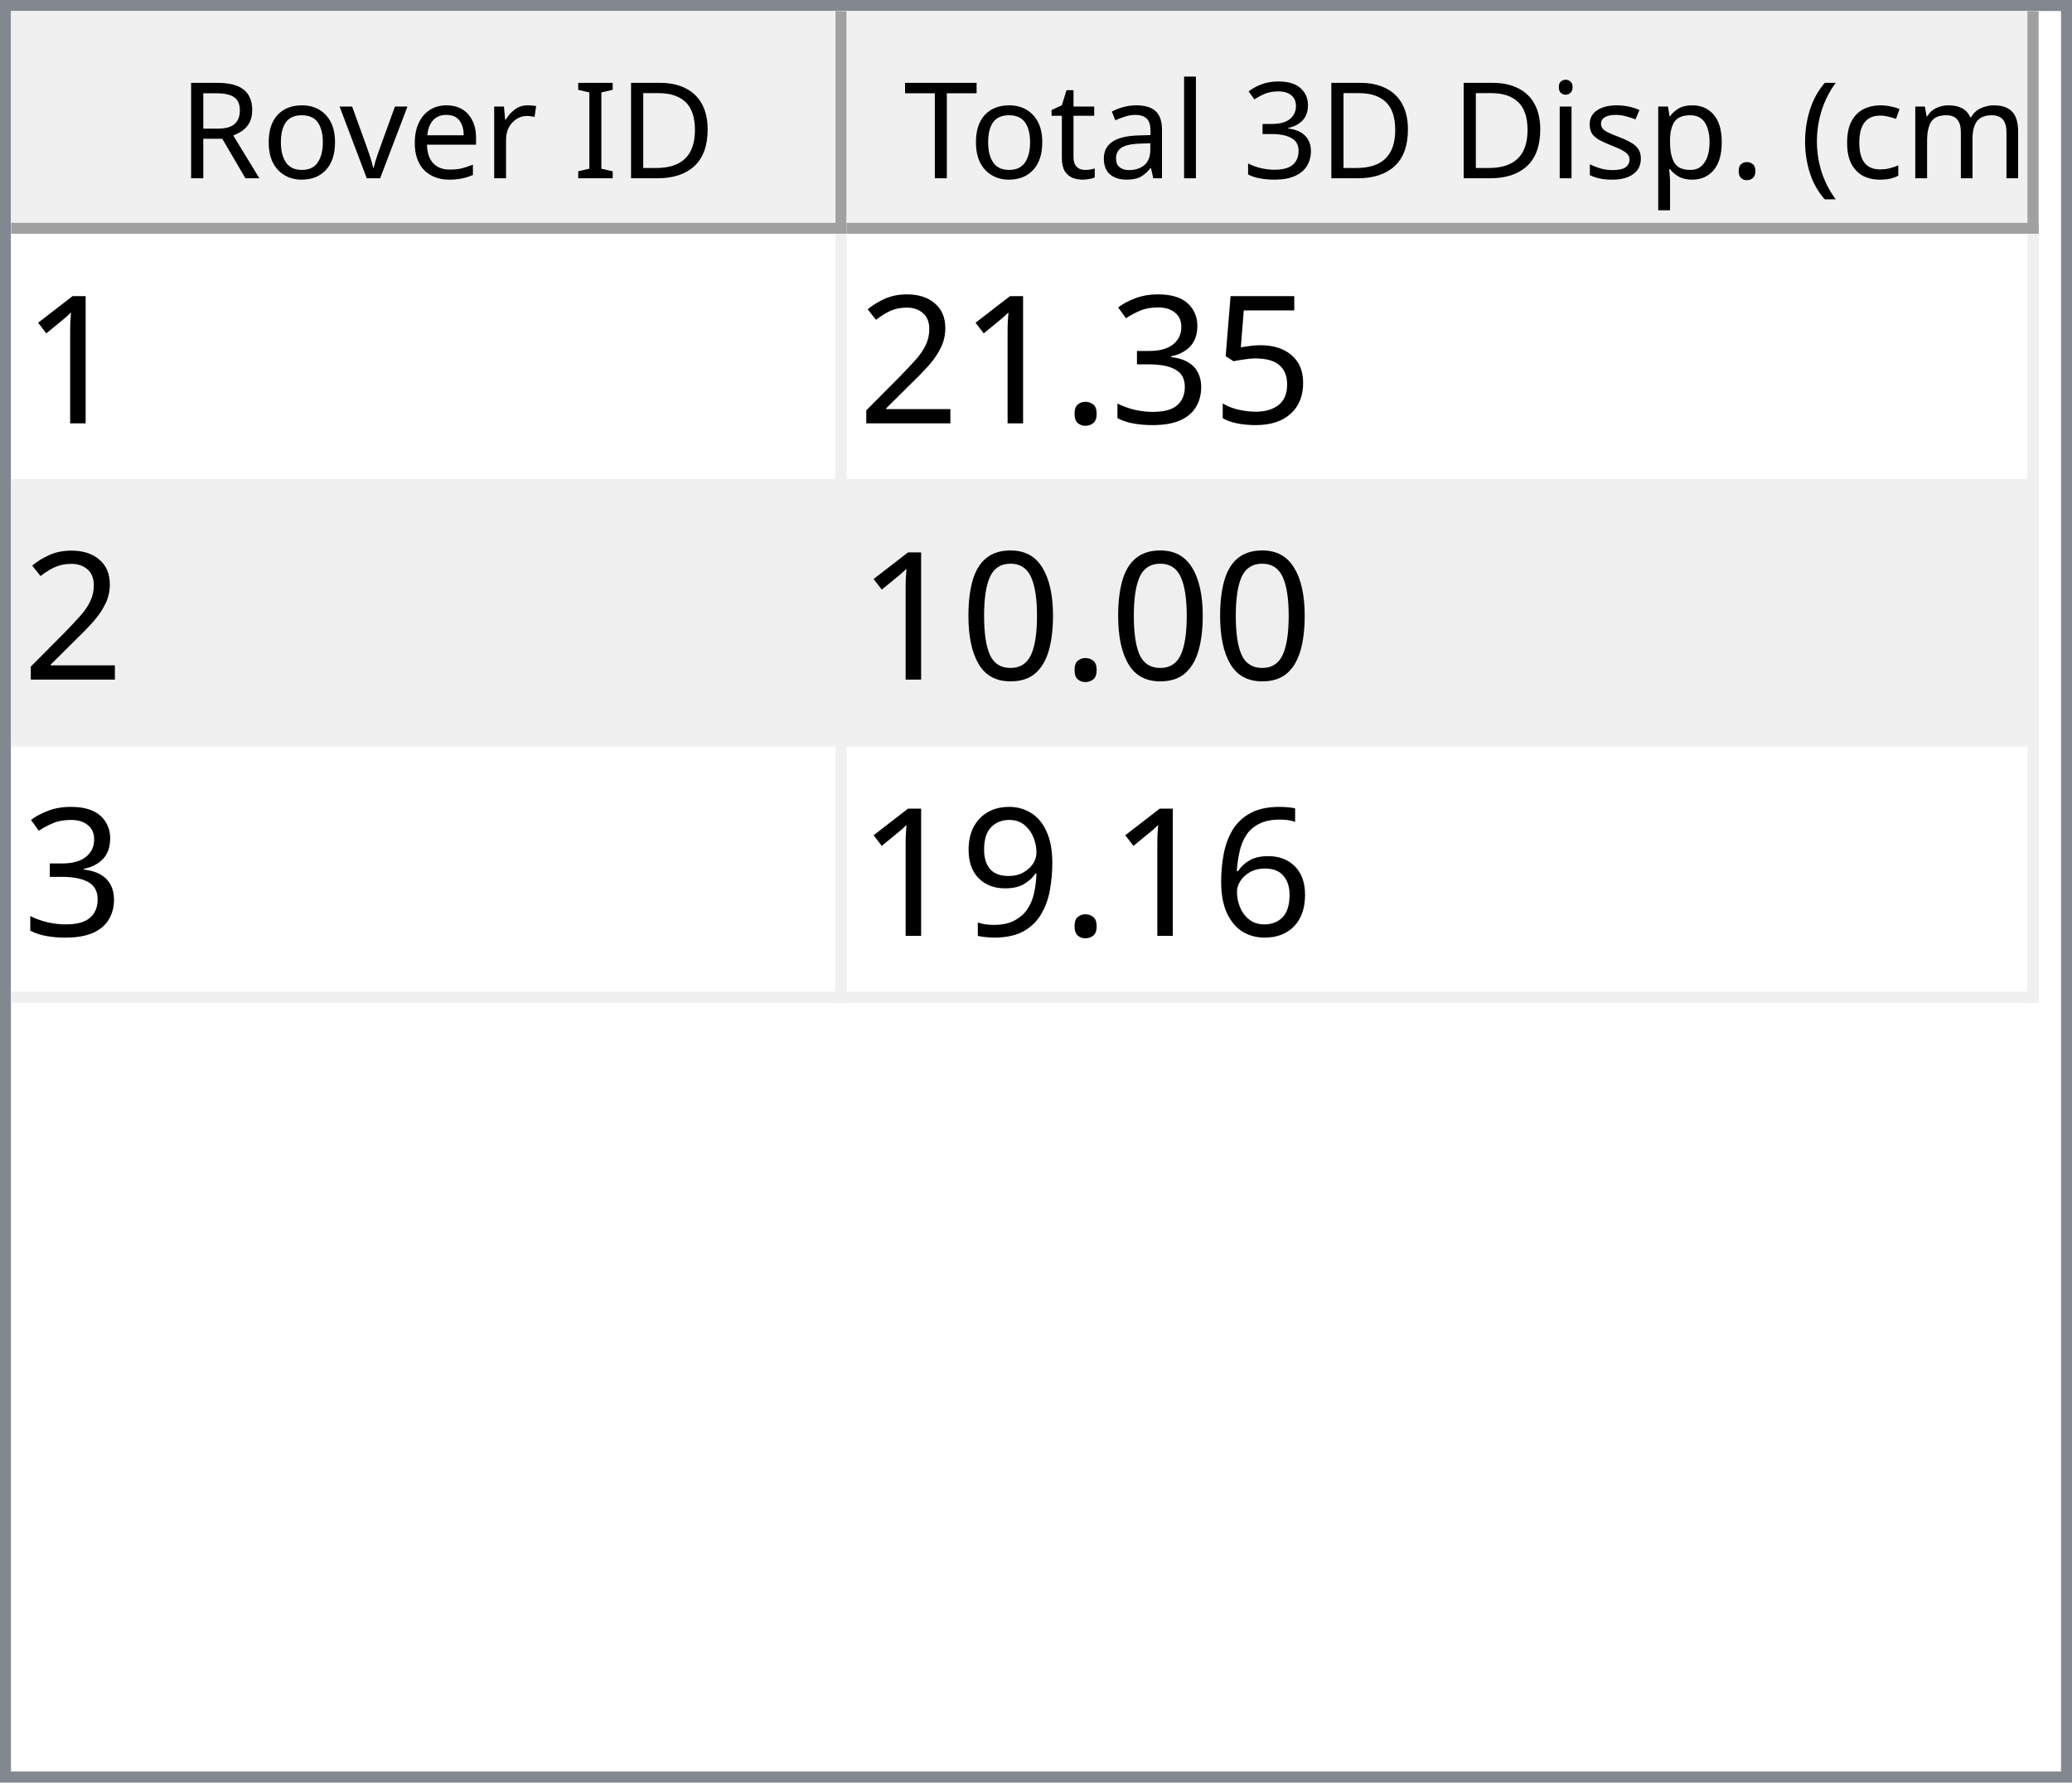
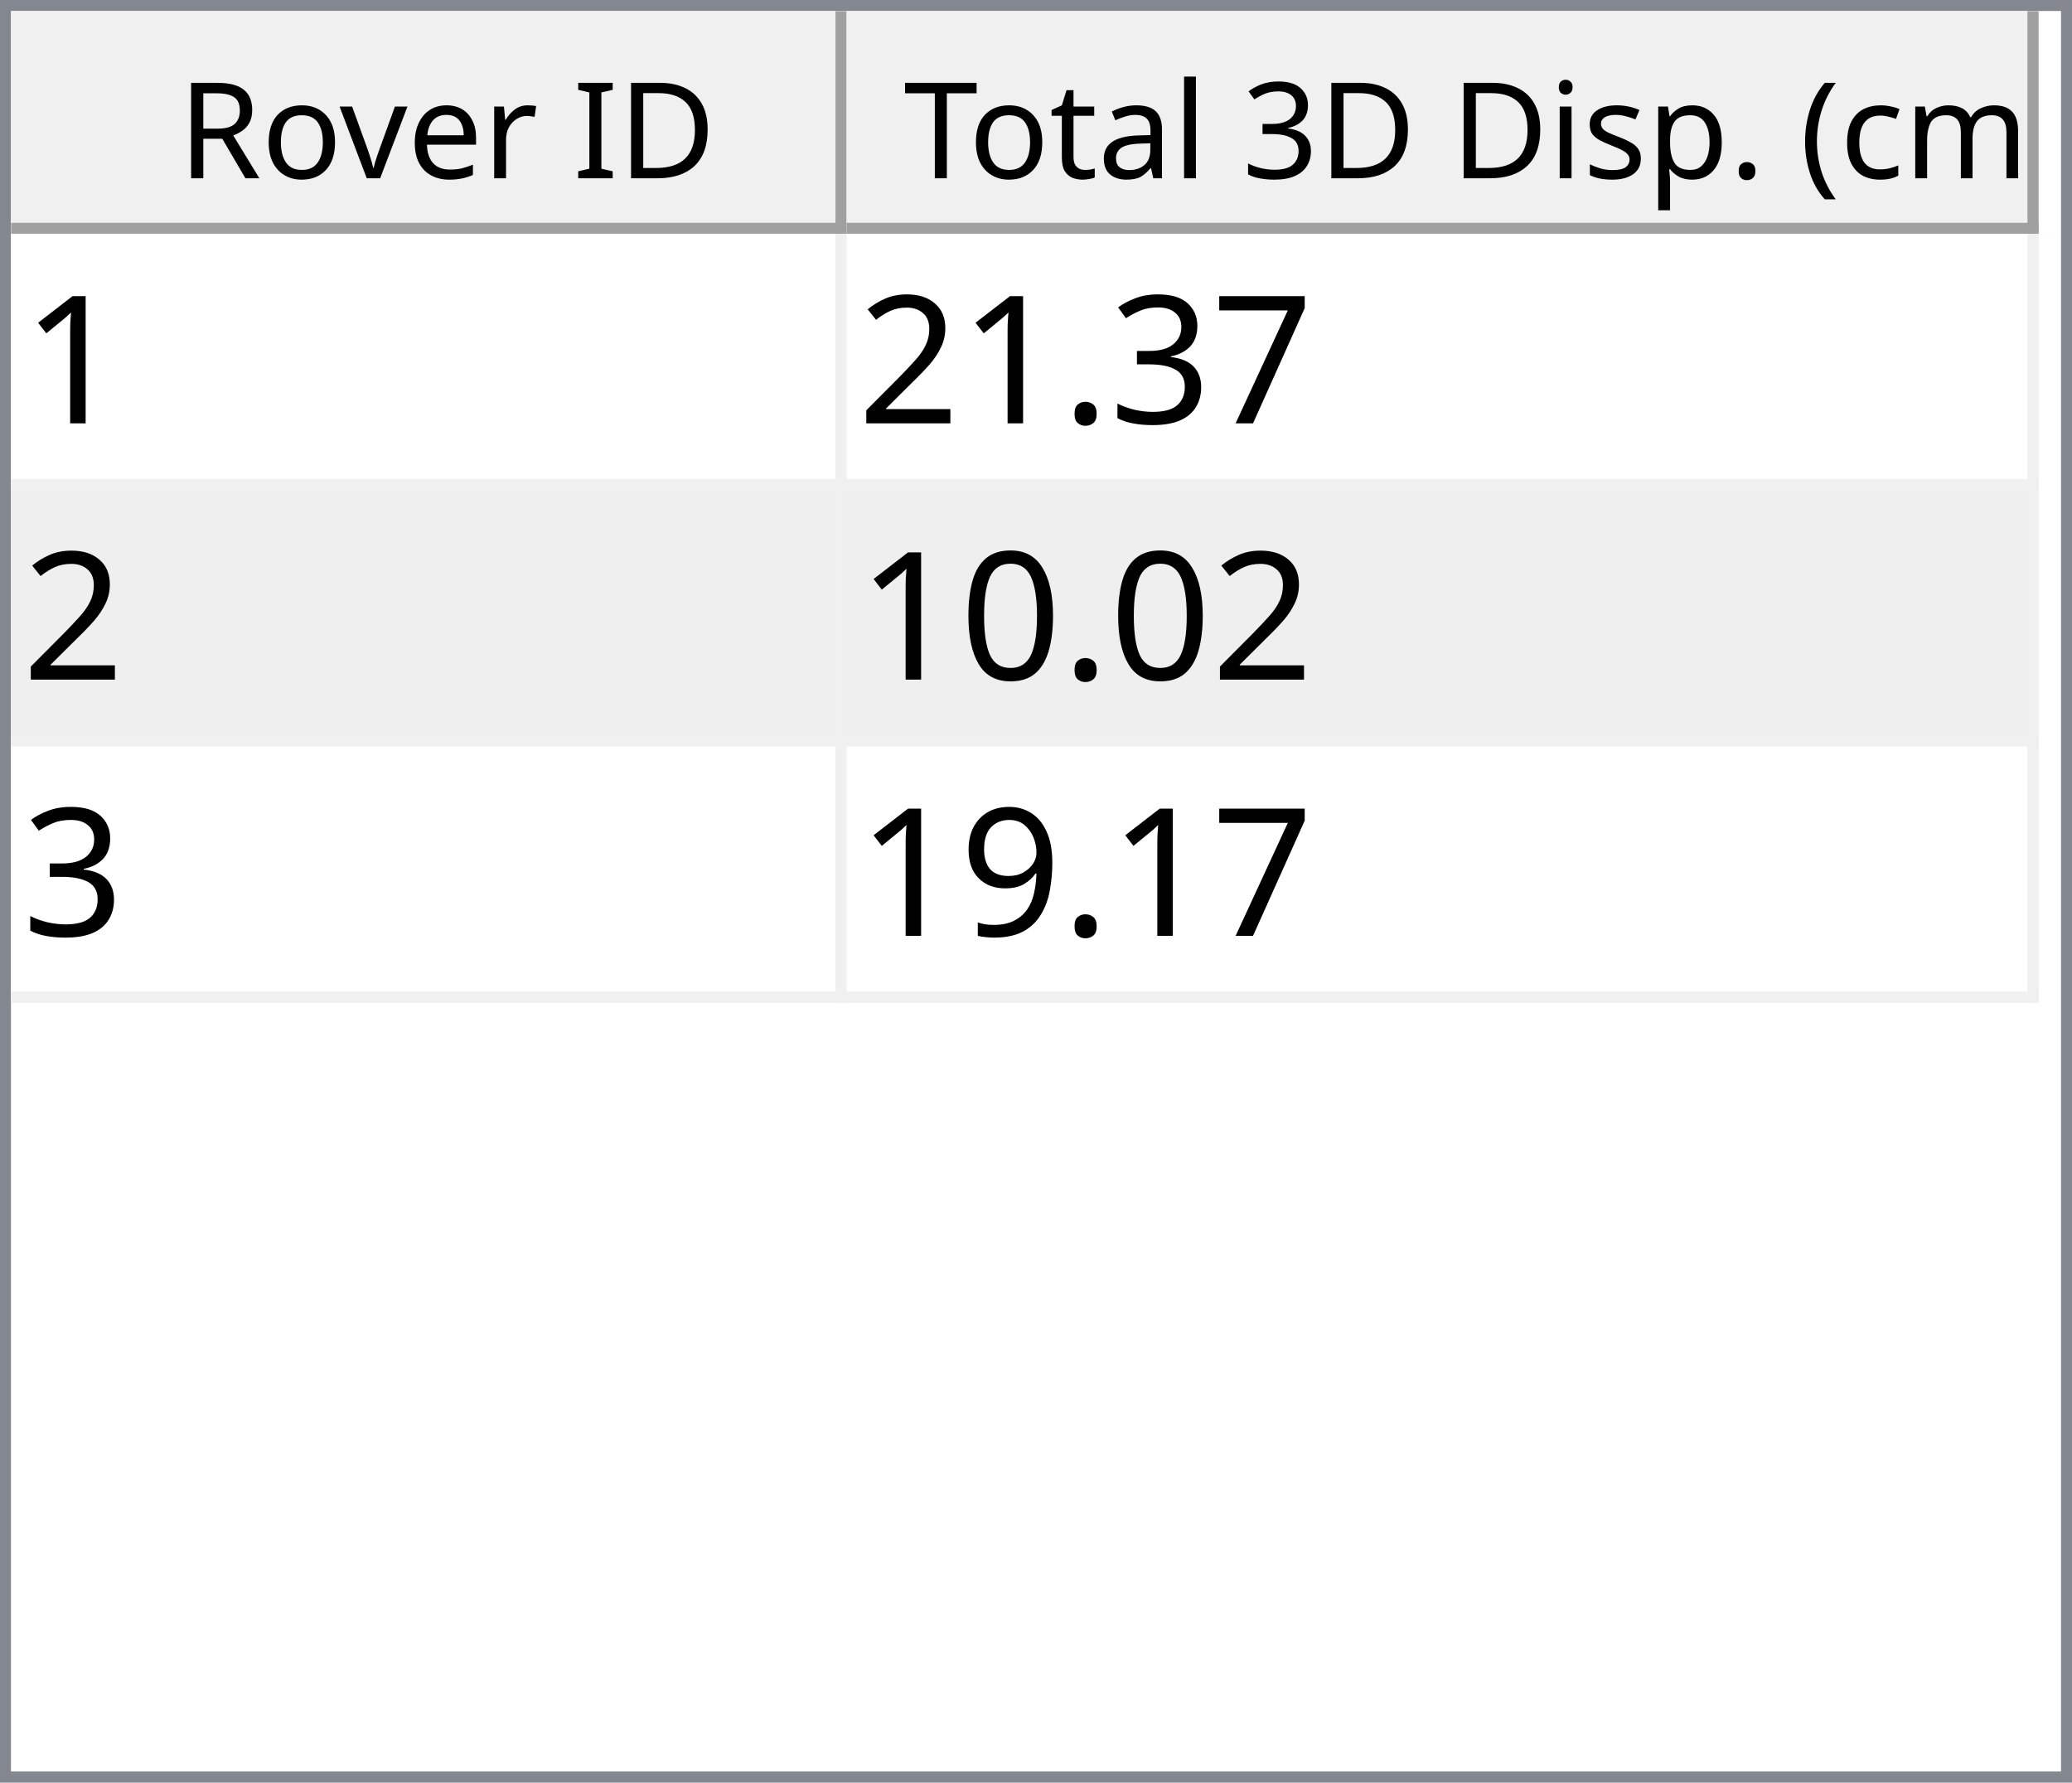
<svg xmlns="http://www.w3.org/2000/svg" style="fill-opacity:1; color-rendering:auto; color-interpolation:auto; text-rendering:auto; stroke:black; stroke-linecap:square; stroke-miterlimit:10; shape-rendering:auto; stroke-opacity:1; fill:black; stroke-dasharray:none; font-weight:normal; stroke-width:1; font-family:'Dialog'; font-style:normal; stroke-linejoin:miter; font-size:12px; stroke-dashoffset:0; image-rendering:auto;" width="186" height="160">
  <defs id="genericDefs" />
  <g>
    <defs id="defs1">
      <clipPath clipPathUnits="userSpaceOnUse" id="clipPath1">
        <path d="M0 0 L186 0 L186 160 L0 160 L0 0 Z" />
      </clipPath>
      <clipPath clipPathUnits="userSpaceOnUse" id="clipPath2">
        <path d="M0 0 L0 160 L186 160 L186 0 Z" />
      </clipPath>
      <clipPath clipPathUnits="userSpaceOnUse" id="clipPath3">
        <path d="M0 0 L0 20 L184 20 L184 0 Z" />
      </clipPath>
      <clipPath clipPathUnits="userSpaceOnUse" id="clipPath4">
        <path d="M0 0 L0 20 L75 20 L75 0 Z" />
      </clipPath>
      <clipPath clipPathUnits="userSpaceOnUse" id="clipPath5">
        <path d="M1 1 L1 19 L74 19 L74 1 Z" />
      </clipPath>
      <clipPath clipPathUnits="userSpaceOnUse" id="clipPath6">
        <path d="M0 0 L0 18 L73 18 L73 0 Z" />
      </clipPath>
      <clipPath clipPathUnits="userSpaceOnUse" id="clipPath7">
        <path d="M-0.5 -0.5 L-0.5 19.5 L74.5 19.5 L74.5 -0.5 Z" />
      </clipPath>
      <clipPath clipPathUnits="userSpaceOnUse" id="clipPath8">
        <path d="M0 0 L0 20 L107 20 L107 0 Z" />
      </clipPath>
      <clipPath clipPathUnits="userSpaceOnUse" id="clipPath9">
        <path d="M1 1 L1 19 L106 19 L106 1 Z" />
      </clipPath>
      <clipPath clipPathUnits="userSpaceOnUse" id="clipPath10">
        <path d="M0 0 L0 18 L105 18 L105 0 Z" />
      </clipPath>
      <clipPath clipPathUnits="userSpaceOnUse" id="clipPath11">
        <path d="M-0.5 -0.5 L-0.5 19.5 L106.5 19.5 L106.5 -0.5 Z" />
      </clipPath>
      <clipPath clipPathUnits="userSpaceOnUse" id="clipPath12">
        <path d="M0 0 L0 138 L184 138 L184 0 Z" />
      </clipPath>
      <clipPath clipPathUnits="userSpaceOnUse" id="clipPath13">
        <path d="M0 0 L0 69 L182 69 L182 0 Z" />
      </clipPath>
      <clipPath clipPathUnits="userSpaceOnUse" id="clipPath14">
        <path d="M-0.5 -0.5 L-0.5 68.5 L181.5 68.5 L181.5 -0.5 Z" />
      </clipPath>
      <clipPath clipPathUnits="userSpaceOnUse" id="clipPath15">
        <path d="M0 0 L0 22 L74 22 L74 0 Z" />
      </clipPath>
      <clipPath clipPathUnits="userSpaceOnUse" id="clipPath16">
        <path d="M0 0 L0 22 L106 22 L106 0 Z" />
      </clipPath>
      <font horiz-adv-x="64.551" id="font1">
        <font-face ascent="107.91" descent="25.098" units-per-em="100" style="font-style:normal; font-family:Segoe UI; font-weight:normal;" />
        <missing-glyph horiz-adv-x="64.551" d="M8.109 0 L8.109 68.266 L56.453 68.266 L56.453 0 L8.109 0 ZM15.328 7.234 L49.219 7.234 L49.219 61.031 L15.328 61.031 L15.328 7.234 Z" />
        <glyph unicode="D" horiz-adv-x="70.117" d="M9.188 0 L9.188 70.016 L28.516 70.016 Q65.531 70.016 65.531 35.891 Q65.531 19.672 55.25 9.836 Q44.969 0 27.734 0 L9.188 0 ZM17.391 62.594 L17.391 7.422 L27.828 7.422 Q41.609 7.422 49.273 14.797 Q56.938 22.172 56.938 35.688 Q56.938 62.594 28.328 62.594 L17.391 62.594 Z" />
        <glyph unicode="I" horiz-adv-x="26.611" d="M17.391 0 L9.188 0 L9.188 70.016 L17.391 70.016 L17.391 0 Z" />
        <glyph unicode=" " horiz-adv-x="27.393" d="" />
        <glyph unicode="r" horiz-adv-x="34.766" d="M34.188 41.891 Q32.078 43.5 28.125 43.5 Q23 43.5 19.555 38.672 Q16.109 33.844 16.109 25.484 L16.109 0 L8.109 0 L8.109 50 L16.109 50 L16.109 39.703 L16.312 39.703 Q18.016 44.969 21.531 47.922 Q25.047 50.875 29.391 50.875 Q32.516 50.875 34.188 50.203 L34.188 41.891 Z" />
        <glyph unicode="e" horiz-adv-x="52.295" d="M48.297 23 L12.984 23 Q13.188 14.656 17.484 10.109 Q21.781 5.562 29.297 5.562 Q37.75 5.562 44.828 11.141 L44.828 3.609 Q38.234 -1.172 27.391 -1.172 Q16.797 -1.172 10.742 5.641 Q4.688 12.453 4.688 24.812 Q4.688 36.469 11.305 43.82 Q17.922 51.172 27.734 51.172 Q37.547 51.172 42.922 44.828 Q48.297 38.484 48.297 27.203 L48.297 23 ZM40.094 29.781 Q40.047 36.719 36.75 40.578 Q33.453 44.438 27.594 44.438 Q21.922 44.438 17.969 40.383 Q14.016 36.328 13.094 29.781 L40.094 29.781 Z" />
        <glyph unicode="v" horiz-adv-x="47.9" d="M47.406 50 L27.484 0 L19.625 0 L0.688 50 L9.469 50 L22.172 13.672 Q23.578 9.672 23.922 6.688 L24.125 6.688 Q24.609 10.453 25.688 13.484 L38.969 50 L47.406 50 Z" />
        <glyph unicode="o" horiz-adv-x="58.594" d="M29 -1.172 Q17.922 -1.172 11.305 5.836 Q4.688 12.844 4.688 24.422 Q4.688 37.016 11.57 44.094 Q18.453 51.172 30.172 51.172 Q41.359 51.172 47.633 44.289 Q53.906 37.406 53.906 25.203 Q53.906 13.234 47.141 6.031 Q40.375 -1.172 29 -1.172 ZM29.594 44.438 Q21.875 44.438 17.383 39.188 Q12.891 33.938 12.891 24.703 Q12.891 15.828 17.43 10.695 Q21.969 5.562 29.594 5.562 Q37.359 5.562 41.531 10.594 Q45.703 15.625 45.703 24.906 Q45.703 34.281 41.531 39.359 Q37.359 44.438 29.594 44.438 Z" />
        <glyph unicode="R" horiz-adv-x="59.814" d="M59.375 0 L49.609 0 L37.891 19.625 Q36.281 22.359 34.766 24.289 Q33.25 26.219 31.664 27.438 Q30.078 28.656 28.25 29.219 Q26.422 29.781 24.125 29.781 L17.391 29.781 L17.391 0 L9.188 0 L9.188 70.016 L30.078 70.016 Q34.672 70.016 38.555 68.867 Q42.438 67.719 45.289 65.375 Q48.141 63.031 49.758 59.547 Q51.375 56.062 51.375 51.375 Q51.375 47.703 50.273 44.656 Q49.172 41.609 47.148 39.211 Q45.125 36.812 42.266 35.133 Q39.406 33.453 35.844 32.516 L35.844 32.328 Q37.594 31.547 38.891 30.547 Q40.188 29.547 41.359 28.18 Q42.531 26.812 43.68 25.078 Q44.828 23.344 46.234 21.047 L59.375 0 ZM17.391 62.594 L17.391 37.203 L28.516 37.203 Q31.594 37.203 34.203 38.133 Q36.812 39.062 38.719 40.797 Q40.625 42.531 41.703 45.047 Q42.781 47.562 42.781 50.688 Q42.781 56.297 39.141 59.445 Q35.5 62.594 28.609 62.594 L17.391 62.594 Z" />
        <glyph unicode=")" horiz-adv-x="30.176" d="M8.297 -15.922 L1.172 -15.922 Q16.406 2.344 16.406 26.812 Q16.406 51.469 1.078 70.016 L8.297 70.016 Q23.531 52.156 23.531 26.703 Q23.531 1.375 8.297 -15.922 Z" />
        <glyph unicode="m" horiz-adv-x="86.133" d="M79.109 0 L71.094 0 L71.094 28.719 Q71.094 37.016 68.531 40.727 Q65.969 44.438 59.906 44.438 Q54.781 44.438 51.195 39.75 Q47.609 35.062 47.609 28.516 L47.609 0 L39.594 0 L39.594 29.688 Q39.594 44.438 28.219 44.438 Q22.953 44.438 19.531 40.016 Q16.109 35.594 16.109 28.516 L16.109 0 L8.109 0 L8.109 50 L16.109 50 L16.109 42.094 L16.312 42.094 Q21.625 51.172 31.844 51.172 Q36.969 51.172 40.773 48.312 Q44.578 45.453 46 40.828 Q51.562 51.172 62.594 51.172 Q79.109 51.172 79.109 30.812 L79.109 0 Z" />
        <glyph unicode="c" horiz-adv-x="46.191" d="M42.188 2.297 Q36.422 -1.172 28.516 -1.172 Q17.828 -1.172 11.258 5.789 Q4.688 12.75 4.688 23.828 Q4.688 36.188 11.766 43.68 Q18.844 51.172 30.672 51.172 Q37.25 51.172 42.281 48.734 L42.281 40.531 Q36.719 44.438 30.375 44.438 Q22.703 44.438 17.797 38.945 Q12.891 33.453 12.891 24.516 Q12.891 15.719 17.508 10.641 Q22.125 5.562 29.891 5.562 Q36.422 5.562 42.188 9.906 L42.188 2.297 Z" />
        <glyph unicode="(" horiz-adv-x="30.176" d="M29.109 -15.922 L21.969 -15.922 Q6.844 1.375 6.844 26.703 Q6.844 52.156 21.969 70.016 L29.203 70.016 Q13.875 51.469 13.875 26.812 Q13.875 2.344 29.109 -15.922 Z" />
        <glyph unicode="." horiz-adv-x="21.68" d="M10.891 -1.078 Q8.641 -1.078 7.055 0.539 Q5.469 2.156 5.469 4.391 Q5.469 6.641 7.055 8.273 Q8.641 9.906 10.891 9.906 Q13.188 9.906 14.797 8.273 Q16.406 6.641 16.406 4.391 Q16.406 2.156 14.797 0.539 Q13.188 -1.078 10.891 -1.078 Z" />
        <glyph unicode="p" horiz-adv-x="58.789" d="M16.312 7.234 L16.109 7.234 L16.109 -23 L8.109 -23 L8.109 50 L16.109 50 L16.109 41.219 L16.312 41.219 Q22.219 51.172 33.594 51.172 Q43.266 51.172 48.688 44.461 Q54.109 37.75 54.109 26.469 Q54.109 13.922 48 6.375 Q41.891 -1.172 31.297 -1.172 Q21.578 -1.172 16.312 7.234 ZM16.109 27.391 L16.109 20.406 Q16.109 14.203 20.141 9.883 Q24.172 5.562 30.375 5.562 Q37.641 5.562 41.773 11.133 Q45.906 16.703 45.906 26.609 Q45.906 34.969 42.047 39.703 Q38.188 44.438 31.594 44.438 Q24.609 44.438 20.359 39.578 Q16.109 34.719 16.109 27.391 Z" />
        <glyph unicode="s" horiz-adv-x="42.432" d="M5.078 1.812 L5.078 10.406 Q11.625 5.562 19.484 5.562 Q30.031 5.562 30.031 12.594 Q30.031 14.594 29.125 15.992 Q28.219 17.391 26.68 18.461 Q25.141 19.531 23.07 20.383 Q21 21.234 18.609 22.172 Q15.281 23.484 12.766 24.828 Q10.25 26.172 8.57 27.859 Q6.891 29.547 6.031 31.695 Q5.172 33.844 5.172 36.719 Q5.172 40.234 6.789 42.945 Q8.406 45.656 11.086 47.484 Q13.766 49.312 17.211 50.242 Q20.656 51.172 24.312 51.172 Q30.812 51.172 35.938 48.922 L35.938 40.828 Q30.422 44.438 23.25 44.438 Q21 44.438 19.195 43.922 Q17.391 43.406 16.094 42.477 Q14.797 41.547 14.086 40.258 Q13.375 38.969 13.375 37.406 Q13.375 35.453 14.086 34.133 Q14.797 32.812 16.164 31.789 Q17.531 30.766 19.484 29.938 Q21.438 29.109 23.922 28.125 Q27.25 26.859 29.883 25.516 Q32.516 24.172 34.375 22.484 Q36.234 20.797 37.234 18.602 Q38.234 16.406 38.234 13.375 Q38.234 9.672 36.602 6.938 Q34.969 4.203 32.234 2.398 Q29.5 0.594 25.93 -0.289 Q22.359 -1.172 18.453 -1.172 Q10.75 -1.172 5.078 1.812 Z" />
        <glyph unicode="i" horiz-adv-x="24.219" d="M12.203 62.703 Q10.062 62.703 8.547 64.164 Q7.031 65.625 7.031 67.875 Q7.031 70.125 8.547 71.609 Q10.062 73.094 12.203 73.094 Q14.406 73.094 15.945 71.609 Q17.484 70.125 17.484 67.875 Q17.484 65.719 15.945 64.211 Q14.406 62.703 12.203 62.703 ZM16.109 0 L8.109 0 L8.109 50 L16.109 50 L16.109 0 Z" />
        <glyph unicode="3" horiz-adv-x="53.906" d="M46.531 19.828 Q46.531 15.094 44.75 11.211 Q42.969 7.328 39.719 4.57 Q36.469 1.812 31.93 0.297 Q27.391 -1.219 21.922 -1.219 Q11.922 -1.219 6 2.594 L6 11.188 Q13.094 5.609 22.219 5.609 Q25.875 5.609 28.828 6.539 Q31.781 7.469 33.906 9.227 Q36.031 10.984 37.18 13.477 Q38.328 15.969 38.328 19.094 Q38.328 32.812 18.797 32.812 L12.984 32.812 L12.984 39.594 L18.5 39.594 Q35.797 39.594 35.797 52.484 Q35.797 64.406 22.609 64.406 Q15.188 64.406 8.688 59.422 L8.688 67.188 Q15.375 71.188 24.609 71.188 Q29 71.188 32.57 69.969 Q36.141 68.75 38.68 66.555 Q41.219 64.359 42.609 61.281 Q44 58.203 44 54.5 Q44 40.672 30.031 36.719 L30.031 36.531 Q33.594 36.141 36.625 34.797 Q39.656 33.453 41.852 31.305 Q44.047 29.156 45.289 26.25 Q46.531 23.344 46.531 19.828 Z" />
        <glyph unicode="l" horiz-adv-x="24.219" d="M16.109 0 L8.109 0 L8.109 74.031 L16.109 74.031 L16.109 0 Z" />
        <glyph unicode="a" horiz-adv-x="50.879" d="M43.891 0 L35.891 0 L35.891 7.812 L35.688 7.812 Q30.469 -1.172 20.312 -1.172 Q12.844 -1.172 8.617 2.781 Q4.391 6.734 4.391 13.281 Q4.391 27.297 20.906 29.594 L35.891 31.688 Q35.891 44.438 25.594 44.438 Q16.547 44.438 9.281 38.281 L9.281 46.484 Q16.656 51.172 26.266 51.172 Q43.891 51.172 43.891 32.516 L43.891 0 ZM35.891 25.297 L23.828 23.641 Q18.266 22.859 15.43 20.875 Q12.594 18.891 12.594 13.875 Q12.594 10.203 15.211 7.883 Q17.828 5.562 22.172 5.562 Q28.125 5.562 32.008 9.742 Q35.891 13.922 35.891 20.312 L35.891 25.297 Z" />
        <glyph unicode="t" horiz-adv-x="33.887" d="M31.297 0.484 Q28.469 -1.078 23.828 -1.078 Q10.688 -1.078 10.688 13.578 L10.688 43.172 L2.094 43.172 L2.094 50 L10.688 50 L10.688 62.203 L18.703 64.797 L18.703 50 L31.297 50 L31.297 43.172 L18.703 43.172 L18.703 14.984 Q18.703 9.969 20.414 7.82 Q22.125 5.672 26.078 5.672 Q29.109 5.672 31.297 7.328 L31.297 0.484 Z" />
        <glyph unicode="T" horiz-adv-x="52.393" d="M50.594 62.594 L30.375 62.594 L30.375 0 L22.172 0 L22.172 62.594 L2 62.594 L2 70.016 L50.594 70.016 L50.594 62.594 Z" />
      </font>
      <font horiz-adv-x="75.0" id="font2">
        <font-face ascent="100.537" descent="21.973" units-per-em="100" style="font-style:normal; font-family:sans-serif; font-weight:normal;" />
        <missing-glyph horiz-adv-x="75.0" d="M12.5 0 L12.5 62.5 L62.5 62.5 L62.5 0 L12.5 0 ZM14.062 1.562 L60.938 1.562 L60.938 60.938 L14.062 60.938 L14.062 1.562 Z" />
        <glyph unicode="1" horiz-adv-x="55.615" d="M37.25 0 L28.469 0 L28.469 56 Q25.297 52.984 20.141 49.953 Q14.984 46.922 10.891 45.406 L10.891 53.906 Q18.266 57.375 23.781 62.305 Q29.297 67.234 31.594 71.875 L37.25 71.875 L37.25 0 Z" />
-         <glyph unicode="5" horiz-adv-x="55.615" d="M4.156 18.75 L13.375 19.531 Q14.406 12.797 18.141 9.398 Q21.875 6 27.156 6 Q33.5 6 37.891 10.789 Q42.281 15.578 42.281 23.484 Q42.281 31 38.062 35.352 Q33.844 39.703 27 39.703 Q22.75 39.703 19.336 37.773 Q15.922 35.844 13.969 32.766 L5.719 33.844 L12.641 70.609 L48.25 70.609 L48.25 62.203 L19.672 62.203 L15.828 42.969 Q22.266 47.469 29.344 47.469 Q38.719 47.469 45.164 40.969 Q51.609 34.469 51.609 24.266 Q51.609 14.547 45.953 7.469 Q39.062 -1.219 27.156 -1.219 Q17.391 -1.219 11.211 4.25 Q5.031 9.719 4.156 18.75 Z" />
+         <glyph unicode="7" horiz-adv-x="55.615" d="M4.734 62.203 L4.734 70.656 L51.078 70.656 L51.078 63.812 Q44.234 56.547 37.523 44.484 Q30.812 32.422 27.156 19.672 Q24.516 10.688 23.781 0 L14.75 0 Q14.891 8.453 18.062 20.414 Q21.234 32.375 27.172 43.484 Q33.109 54.594 39.797 62.203 L4.734 62.203 Z" />
        <glyph unicode="3" horiz-adv-x="55.615" d="M4.203 18.891 L12.984 20.062 Q14.5 12.594 18.141 9.297 Q21.781 6 27 6 Q33.203 6 37.477 10.297 Q41.75 14.594 41.75 20.953 Q41.75 27 37.797 30.93 Q33.844 34.859 27.734 34.859 Q25.25 34.859 21.531 33.891 L22.516 41.609 Q23.391 41.5 23.922 41.5 Q29.547 41.5 34.039 44.43 Q38.531 47.359 38.531 53.469 Q38.531 58.297 35.258 61.477 Q31.984 64.656 26.812 64.656 Q21.688 64.656 18.266 61.43 Q14.844 58.203 13.875 51.766 L5.078 53.328 Q6.688 62.156 12.398 67.016 Q18.109 71.875 26.609 71.875 Q32.469 71.875 37.398 69.359 Q42.328 66.844 44.945 62.5 Q47.562 58.156 47.562 53.266 Q47.562 48.641 45.07 44.828 Q42.578 41.016 37.703 38.766 Q44.047 37.312 47.562 32.695 Q51.078 28.078 51.078 21.141 Q51.078 11.766 44.242 5.25 Q37.406 -1.266 26.953 -1.266 Q17.531 -1.266 11.305 4.352 Q5.078 9.969 4.203 18.891 Z" />
        <glyph unicode="." horiz-adv-x="27.783" d="M9.078 0 L9.078 10.016 L19.094 10.016 L19.094 0 L9.078 0 Z" />
        <glyph unicode="2" horiz-adv-x="55.615" d="M50.344 8.453 L50.344 0 L3.031 0 Q2.938 3.172 4.047 6.109 Q5.859 10.938 9.836 15.625 Q13.812 20.312 21.344 26.469 Q33.016 36.031 37.117 41.625 Q41.219 47.219 41.219 52.203 Q41.219 57.422 37.477 61.008 Q33.734 64.594 27.734 64.594 Q21.391 64.594 17.578 60.789 Q13.766 56.984 13.719 50.25 L4.688 51.172 Q5.609 61.281 11.664 66.578 Q17.719 71.875 27.938 71.875 Q38.234 71.875 44.242 66.164 Q50.25 60.453 50.25 52 Q50.25 47.703 48.492 43.555 Q46.734 39.406 42.656 34.812 Q38.578 30.219 29.109 22.219 Q21.188 15.578 18.945 13.211 Q16.703 10.844 15.234 8.453 L50.344 8.453 Z" />
        <glyph unicode="0" horiz-adv-x="55.615" d="M4.156 35.297 Q4.156 48 6.766 55.742 Q9.375 63.484 14.523 67.68 Q19.672 71.875 27.484 71.875 Q33.25 71.875 37.594 69.555 Q41.938 67.234 44.773 62.867 Q47.609 58.5 49.219 52.227 Q50.828 45.953 50.828 35.297 Q50.828 22.703 48.242 14.969 Q45.656 7.234 40.508 3.008 Q35.359 -1.219 27.484 -1.219 Q17.141 -1.219 11.234 6.203 Q4.156 15.141 4.156 35.297 ZM13.188 35.297 Q13.188 17.672 17.312 11.836 Q21.438 6 27.484 6 Q33.547 6 37.672 11.859 Q41.797 17.719 41.797 35.297 Q41.797 52.984 37.672 58.789 Q33.547 64.594 27.391 64.594 Q21.344 64.594 17.719 59.469 Q13.188 52.938 13.188 35.297 Z" />
-         <glyph unicode="6" horiz-adv-x="55.615" d="M49.75 54.047 L41.016 53.375 Q39.844 58.547 37.703 60.891 Q34.125 64.656 28.906 64.656 Q24.703 64.656 21.531 62.312 Q17.391 59.281 14.992 53.469 Q12.594 47.656 12.5 36.922 Q15.672 41.75 20.266 44.094 Q24.859 46.438 29.891 46.438 Q38.672 46.438 44.852 39.969 Q51.031 33.5 51.031 23.25 Q51.031 16.5 48.125 10.719 Q45.219 4.938 40.141 1.859 Q35.062 -1.219 28.609 -1.219 Q17.625 -1.219 10.695 6.859 Q3.766 14.938 3.766 33.5 Q3.766 54.25 11.422 63.672 Q18.109 71.875 29.438 71.875 Q37.891 71.875 43.289 67.141 Q48.688 62.406 49.75 54.047 ZM13.875 23.188 Q13.875 18.656 15.797 14.508 Q17.719 10.359 21.188 8.18 Q24.656 6 28.469 6 Q34.031 6 38.039 10.492 Q42.047 14.984 42.047 22.703 Q42.047 30.125 38.086 34.398 Q34.125 38.672 28.125 38.672 Q22.172 38.672 18.023 34.398 Q13.875 30.125 13.875 23.188 Z" />
        <glyph unicode="9" horiz-adv-x="55.615" d="M5.469 16.547 L13.922 17.328 Q14.984 11.375 18.016 8.688 Q21.047 6 25.781 6 Q29.828 6 32.883 7.859 Q35.938 9.719 37.891 12.82 Q39.844 15.922 41.164 21.195 Q42.484 26.469 42.484 31.938 Q42.484 32.516 42.438 33.688 Q39.797 29.5 35.234 26.883 Q30.672 24.266 25.344 24.266 Q16.453 24.266 10.305 30.711 Q4.156 37.156 4.156 47.703 Q4.156 58.594 10.578 65.234 Q17 71.875 26.656 71.875 Q33.641 71.875 39.43 68.117 Q45.219 64.359 48.219 57.398 Q51.219 50.438 51.219 37.25 Q51.219 23.531 48.242 15.406 Q45.266 7.281 39.383 3.031 Q33.5 -1.219 25.594 -1.219 Q17.188 -1.219 11.867 3.445 Q6.547 8.109 5.469 16.547 ZM41.453 48.141 Q41.453 55.719 37.43 60.156 Q33.406 64.594 27.734 64.594 Q21.875 64.594 17.531 59.812 Q13.188 55.031 13.188 47.406 Q13.188 40.578 17.312 36.305 Q21.438 32.031 27.484 32.031 Q33.594 32.031 37.523 36.305 Q41.453 40.578 41.453 48.141 Z" />
      </font>
    </defs>
    <g style="fill:white; stroke:white;">
      <rect x="0" y="0" width="186" style="clip-path:url(#clipPath1); stroke:none;" height="160" />
    </g>
    <g style="fill:white; text-rendering:optimizeSpeed; color-rendering:optimizeSpeed; image-rendering:optimizeSpeed; shape-rendering:crispEdges; stroke:white; color-interpolation:sRGB;">
      <rect x="0" width="186" height="160" y="0" style="stroke:none;" />
      <path style="stroke:none;" d="M0 160 L186 160 L186 0 L0 0 Z" />
    </g>
    <g style="fill:rgb(240,240,240); font-family:'Segoe UI'; stroke:rgb(240,240,240);">
      <rect x="0" y="0" width="186" style="clip-path:url(#clipPath2); stroke:none;" height="160" />
    </g>
    <g style="fill:rgb(130,135,144); font-family:'Segoe UI'; stroke:rgb(130,135,144);">
      <path d="M0 0 L186 0 L186 160 L0 160 L0 0 ZM1 1 L185 1 L185 159 L1 159 L1 1 Z" style="fill-rule:evenodd; clip-path:url(#clipPath2); stroke:none;" />
    </g>
    <g style="fill:white; font-family:'Segoe UI'; stroke:white;" transform="translate(1,1)">
      <rect x="0" y="0" width="184" style="clip-path:url(#clipPath3); stroke:none;" height="20" />
    </g>
    <g style="fill:rgb(240,240,240); font-family:'Segoe UI'; stroke:rgb(240,240,240);" transform="translate(1,1)">
      <rect x="0" y="0" width="75" style="clip-path:url(#clipPath4); stroke:none;" height="20" />
    </g>
    <g style="font-family:'Segoe UI';" transform="translate(2,2)">
      <text x="14" xml:space="preserve" y="14" style="clip-path:url(#clipPath6); stroke:none;">Rover ID</text>
    </g>
    <g style="fill:rgb(160,160,160); font-family:'Segoe UI'; stroke:rgb(160,160,160); stroke-linejoin:bevel;" transform="translate(1.5,1.5)">
      <line x1="74" x2="74" y1="0" style="fill:none; clip-path:url(#clipPath7);" y2="19" />
    </g>
    <g style="fill:rgb(160,160,160); font-family:'Segoe UI'; stroke:rgb(160,160,160); stroke-linejoin:bevel;" transform="matrix(1,0,0,1,1,1) translate(0.5,0.5)">
      <line x1="0" x2="74" y1="19" style="fill:none; clip-path:url(#clipPath7);" y2="19" />
    </g>
    <g style="fill:rgb(240,240,240); font-family:'Segoe UI'; stroke:rgb(240,240,240);" transform="translate(76,1)">
      <rect x="0" y="0" width="107" style="clip-path:url(#clipPath8); stroke:none;" height="20" />
    </g>
    <g style="font-family:'Segoe UI';" transform="translate(77,2)">
      <text x="1" xml:space="preserve" y="14" style="clip-path:url(#clipPath10); stroke:none;"> Total 3D Disp. (cm)</text>
    </g>
    <g style="fill:rgb(160,160,160); font-family:'Segoe UI'; stroke:rgb(160,160,160); stroke-linejoin:bevel;" transform="translate(76.5,1.5)">
      <line x1="106" x2="106" y1="0" style="fill:none; clip-path:url(#clipPath11);" y2="19" />
    </g>
    <g style="fill:rgb(160,160,160); font-family:'Segoe UI'; stroke:rgb(160,160,160); stroke-linejoin:bevel;" transform="matrix(1,0,0,1,76,1) translate(0.5,0.5)">
      <line x1="0" x2="106" y1="19" style="fill:none; clip-path:url(#clipPath11);" y2="19" />
    </g>
    <g style="fill:white; font-family:'Segoe UI'; stroke:white;" transform="translate(1,21)">
      <rect x="0" y="0" width="184" style="clip-path:url(#clipPath12); stroke:none;" height="138" />
    </g>
    <g style="fill:rgb(240,240,240); font-size:16px; font-family:sans-serif; stroke:rgb(240,240,240);" transform="translate(1,21)">
      <rect x="0" y="0" width="182" style="clip-path:url(#clipPath13); stroke:none;" height="69" />
      <line transform="translate(0.5,0.5)" x1="0" x2="181" y1="22" style="clip-path:url(#clipPath14); fill:none; stroke-linejoin:bevel;" y2="22" />
    </g>
    <g transform="matrix(1,0,0,1,1,21) translate(0.5,0.5)" style="fill:rgb(240,240,240); font-size:16px; font-family:sans-serif; stroke:rgb(240,240,240); stroke-linejoin:bevel;">
      <line x1="0" x2="181" y1="45" style="fill:none; clip-path:url(#clipPath14);" y2="45" />
    </g>
    <g transform="matrix(1,0,0,1,1,21) translate(0.5,0.5)" style="fill:rgb(240,240,240); font-size:16px; font-family:sans-serif; stroke:rgb(240,240,240); stroke-linejoin:bevel;">
      <line x1="0" x2="181" y1="68" style="fill:none; clip-path:url(#clipPath14);" y2="68" />
    </g>
    <g transform="matrix(1,0,0,1,1,21) translate(0.5,0.5)" style="fill:rgb(240,240,240); font-size:16px; font-family:sans-serif; stroke:rgb(240,240,240); stroke-linejoin:bevel;">
      <line x1="74" x2="74" y1="0" style="fill:none; clip-path:url(#clipPath14);" y2="68" />
    </g>
    <g transform="matrix(1,0,0,1,1,21) translate(0.5,0.5)" style="fill:rgb(240,240,240); font-size:16px; font-family:sans-serif; stroke:rgb(240,240,240); stroke-linejoin:bevel;">
      <line x1="181" x2="181" y1="0" style="fill:none; clip-path:url(#clipPath14);" y2="68" />
    </g>
    <g style="fill:white; font-size:16px; font-family:sans-serif; stroke:white;" transform="matrix(1,0,0,1,1,21)">
      <rect x="0" y="0" width="74" style="clip-path:url(#clipPath15); stroke:none;" height="22" />
      <text x="1" y="17" style="fill:black; clip-path:url(#clipPath15); stroke:none;" xml:space="preserve">1</text>
    </g>
    <g style="fill:white; font-size:16px; font-family:sans-serif; stroke:white;" transform="matrix(1,0,0,1,1,21) translate(75,0)">
      <rect x="0" y="0" width="106" style="clip-path:url(#clipPath16); stroke:none;" height="22" />
-       <text x="1" y="17" style="fill:black; clip-path:url(#clipPath16); stroke:none;" xml:space="preserve">21.35</text>
+       <text x="1" y="17" style="fill:black; clip-path:url(#clipPath16); stroke:none;" xml:space="preserve">21.37</text>
    </g>
    <g style="fill:rgb(239,239,239); font-size:16px; font-family:sans-serif; stroke:rgb(239,239,239);" transform="matrix(1,0,0,1,1,21) translate(0,23)">
      <rect x="0" y="0" width="74" style="clip-path:url(#clipPath15); stroke:none;" height="22" />
      <text x="1" y="17" style="fill:black; clip-path:url(#clipPath15); stroke:none;" xml:space="preserve">2</text>
    </g>
    <g style="fill:rgb(239,239,239); font-size:16px; font-family:sans-serif; stroke:rgb(239,239,239);" transform="matrix(1,0,0,1,1,21) translate(75,23)">
      <rect x="0" y="0" width="106" style="clip-path:url(#clipPath16); stroke:none;" height="22" />
-       <text x="1" y="17" style="fill:black; clip-path:url(#clipPath16); stroke:none;" xml:space="preserve">10.00</text>
+       <text x="1" y="17" style="fill:black; clip-path:url(#clipPath16); stroke:none;" xml:space="preserve">10.02</text>
    </g>
    <g style="fill:white; font-size:16px; font-family:sans-serif; stroke:white;" transform="matrix(1,0,0,1,1,21) translate(0,46)">
      <rect x="0" y="0" width="74" style="clip-path:url(#clipPath15); stroke:none;" height="22" />
      <text x="1" y="17" style="fill:black; clip-path:url(#clipPath15); stroke:none;" xml:space="preserve">3</text>
    </g>
    <g style="fill:white; font-size:16px; font-family:sans-serif; stroke:white;" transform="matrix(1,0,0,1,1,21) translate(75,46)">
      <rect x="0" y="0" width="106" style="clip-path:url(#clipPath16); stroke:none;" height="22" />
-       <text x="1" y="17" style="fill:black; clip-path:url(#clipPath16); stroke:none;" xml:space="preserve">19.16</text>
+       <text x="1" y="17" style="fill:black; clip-path:url(#clipPath16); stroke:none;" xml:space="preserve">19.17</text>
    </g>
  </g>
</svg>
